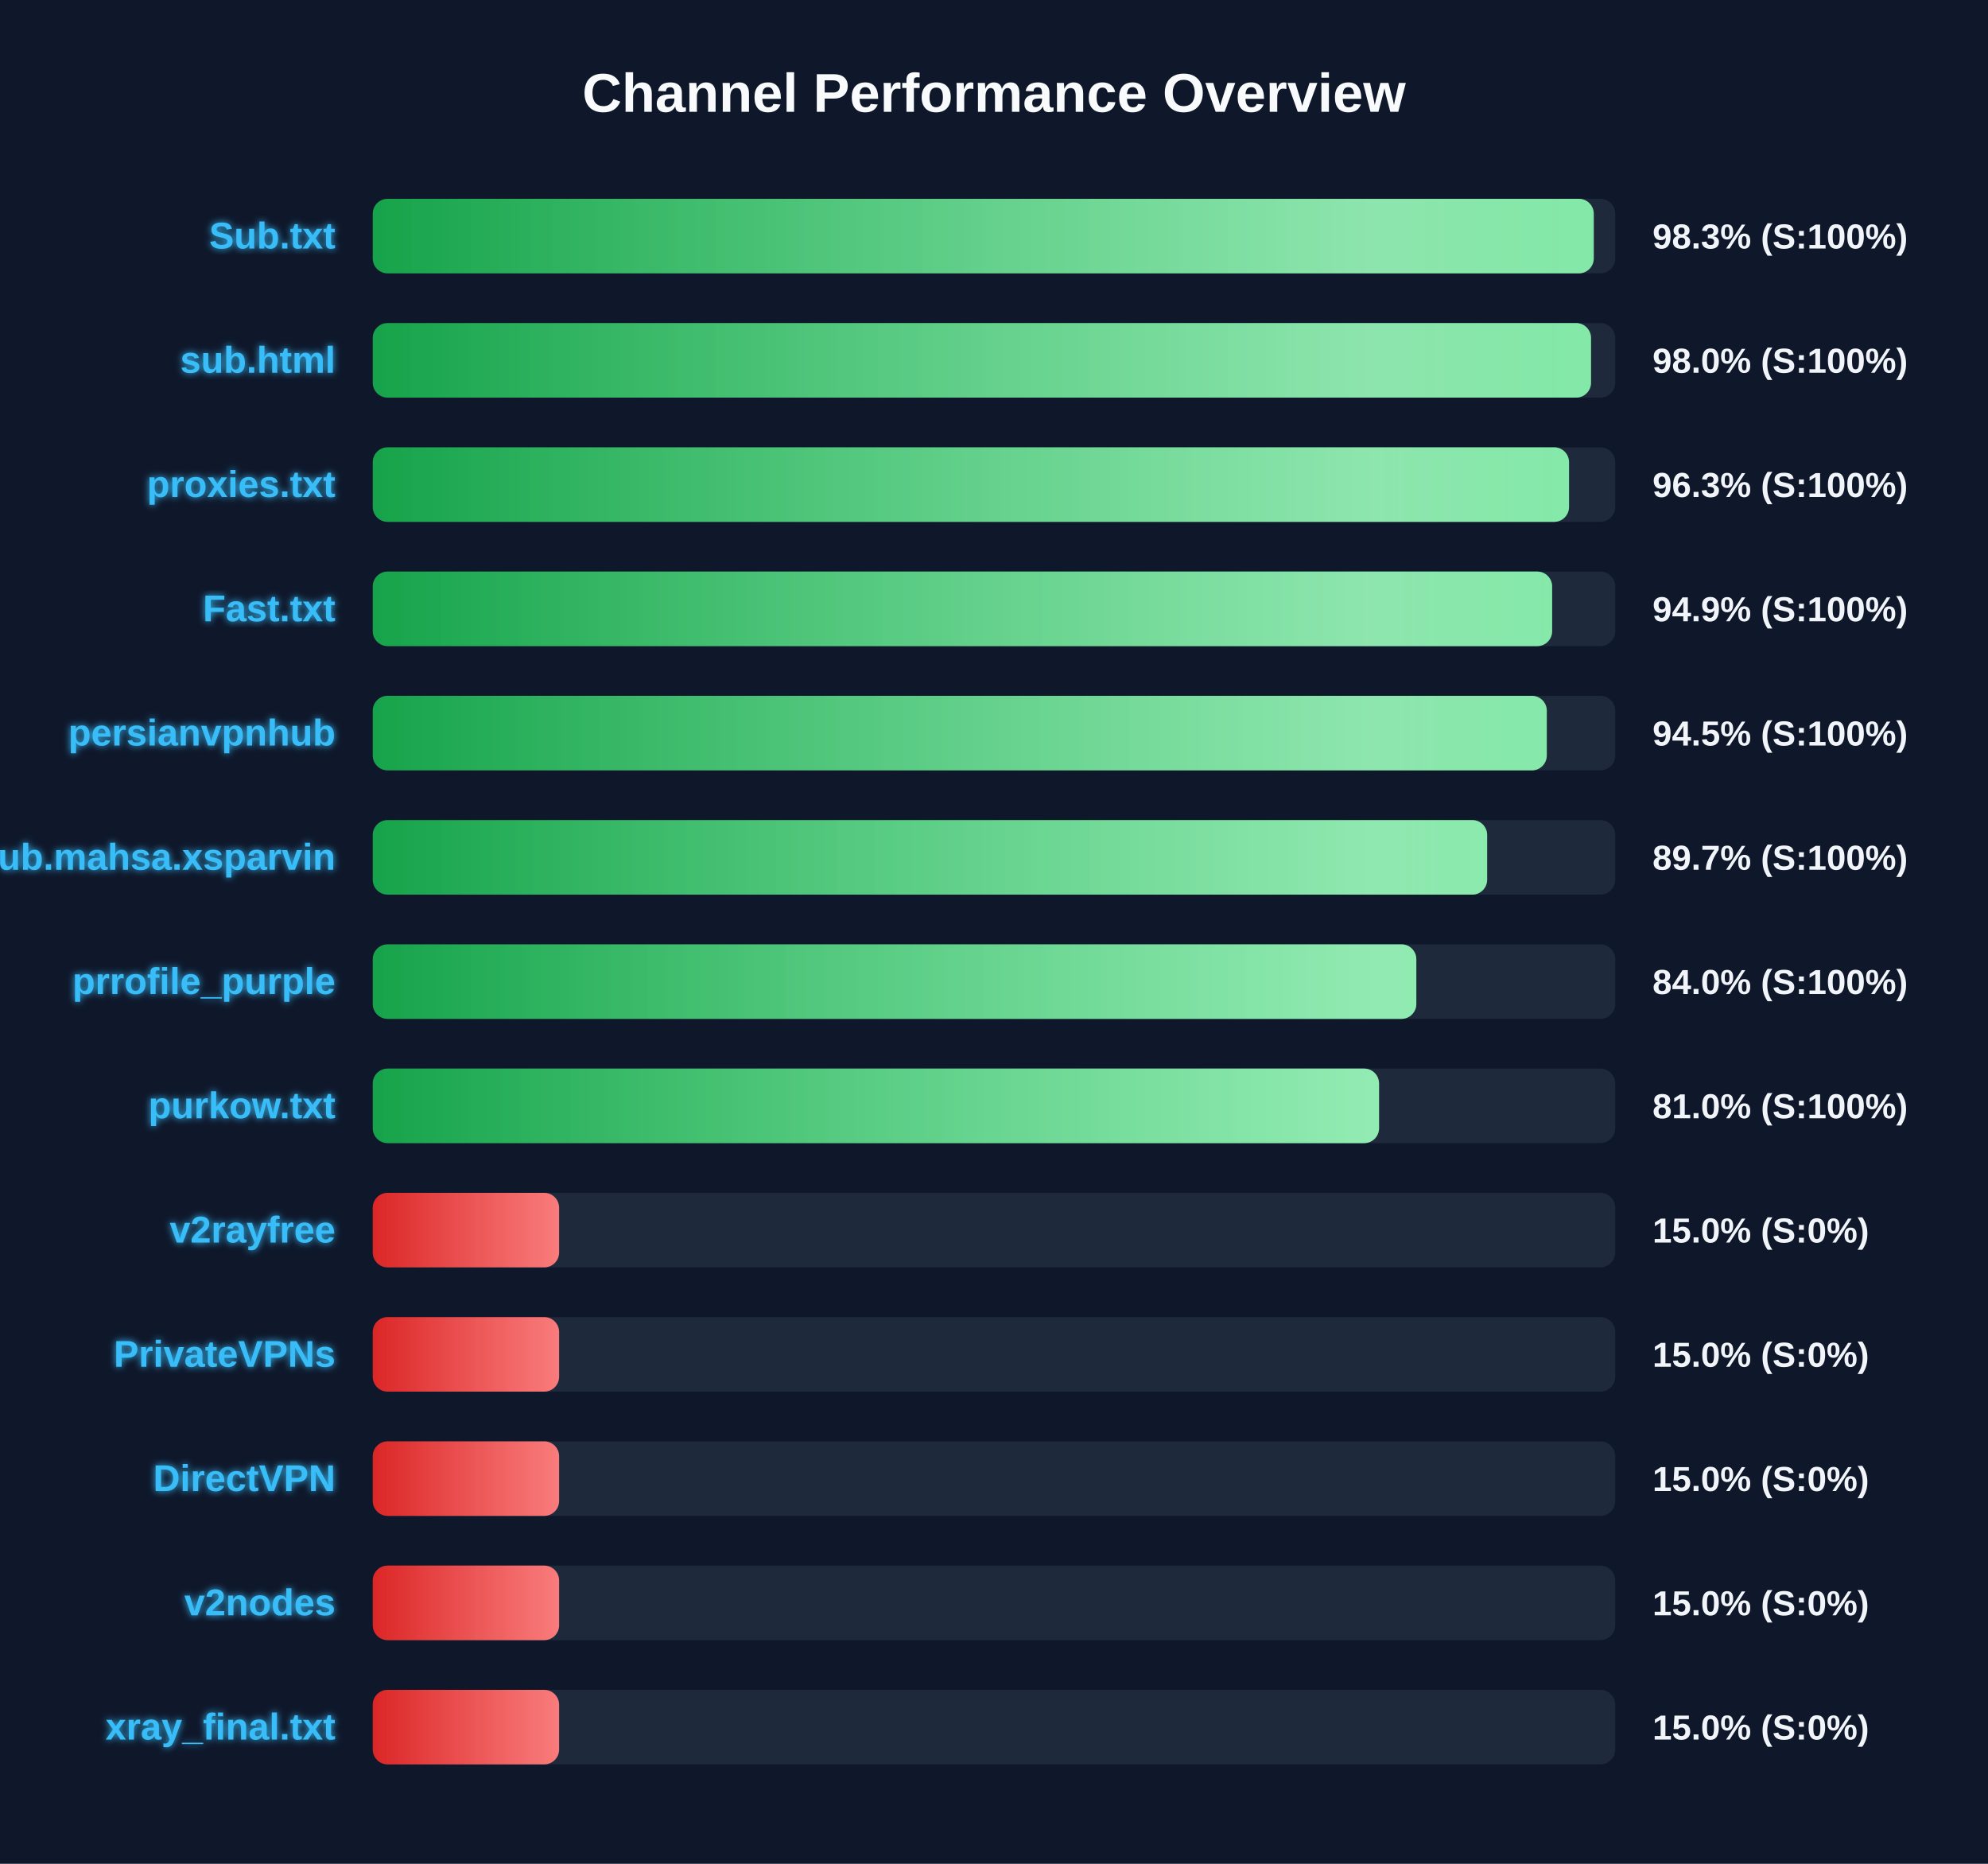
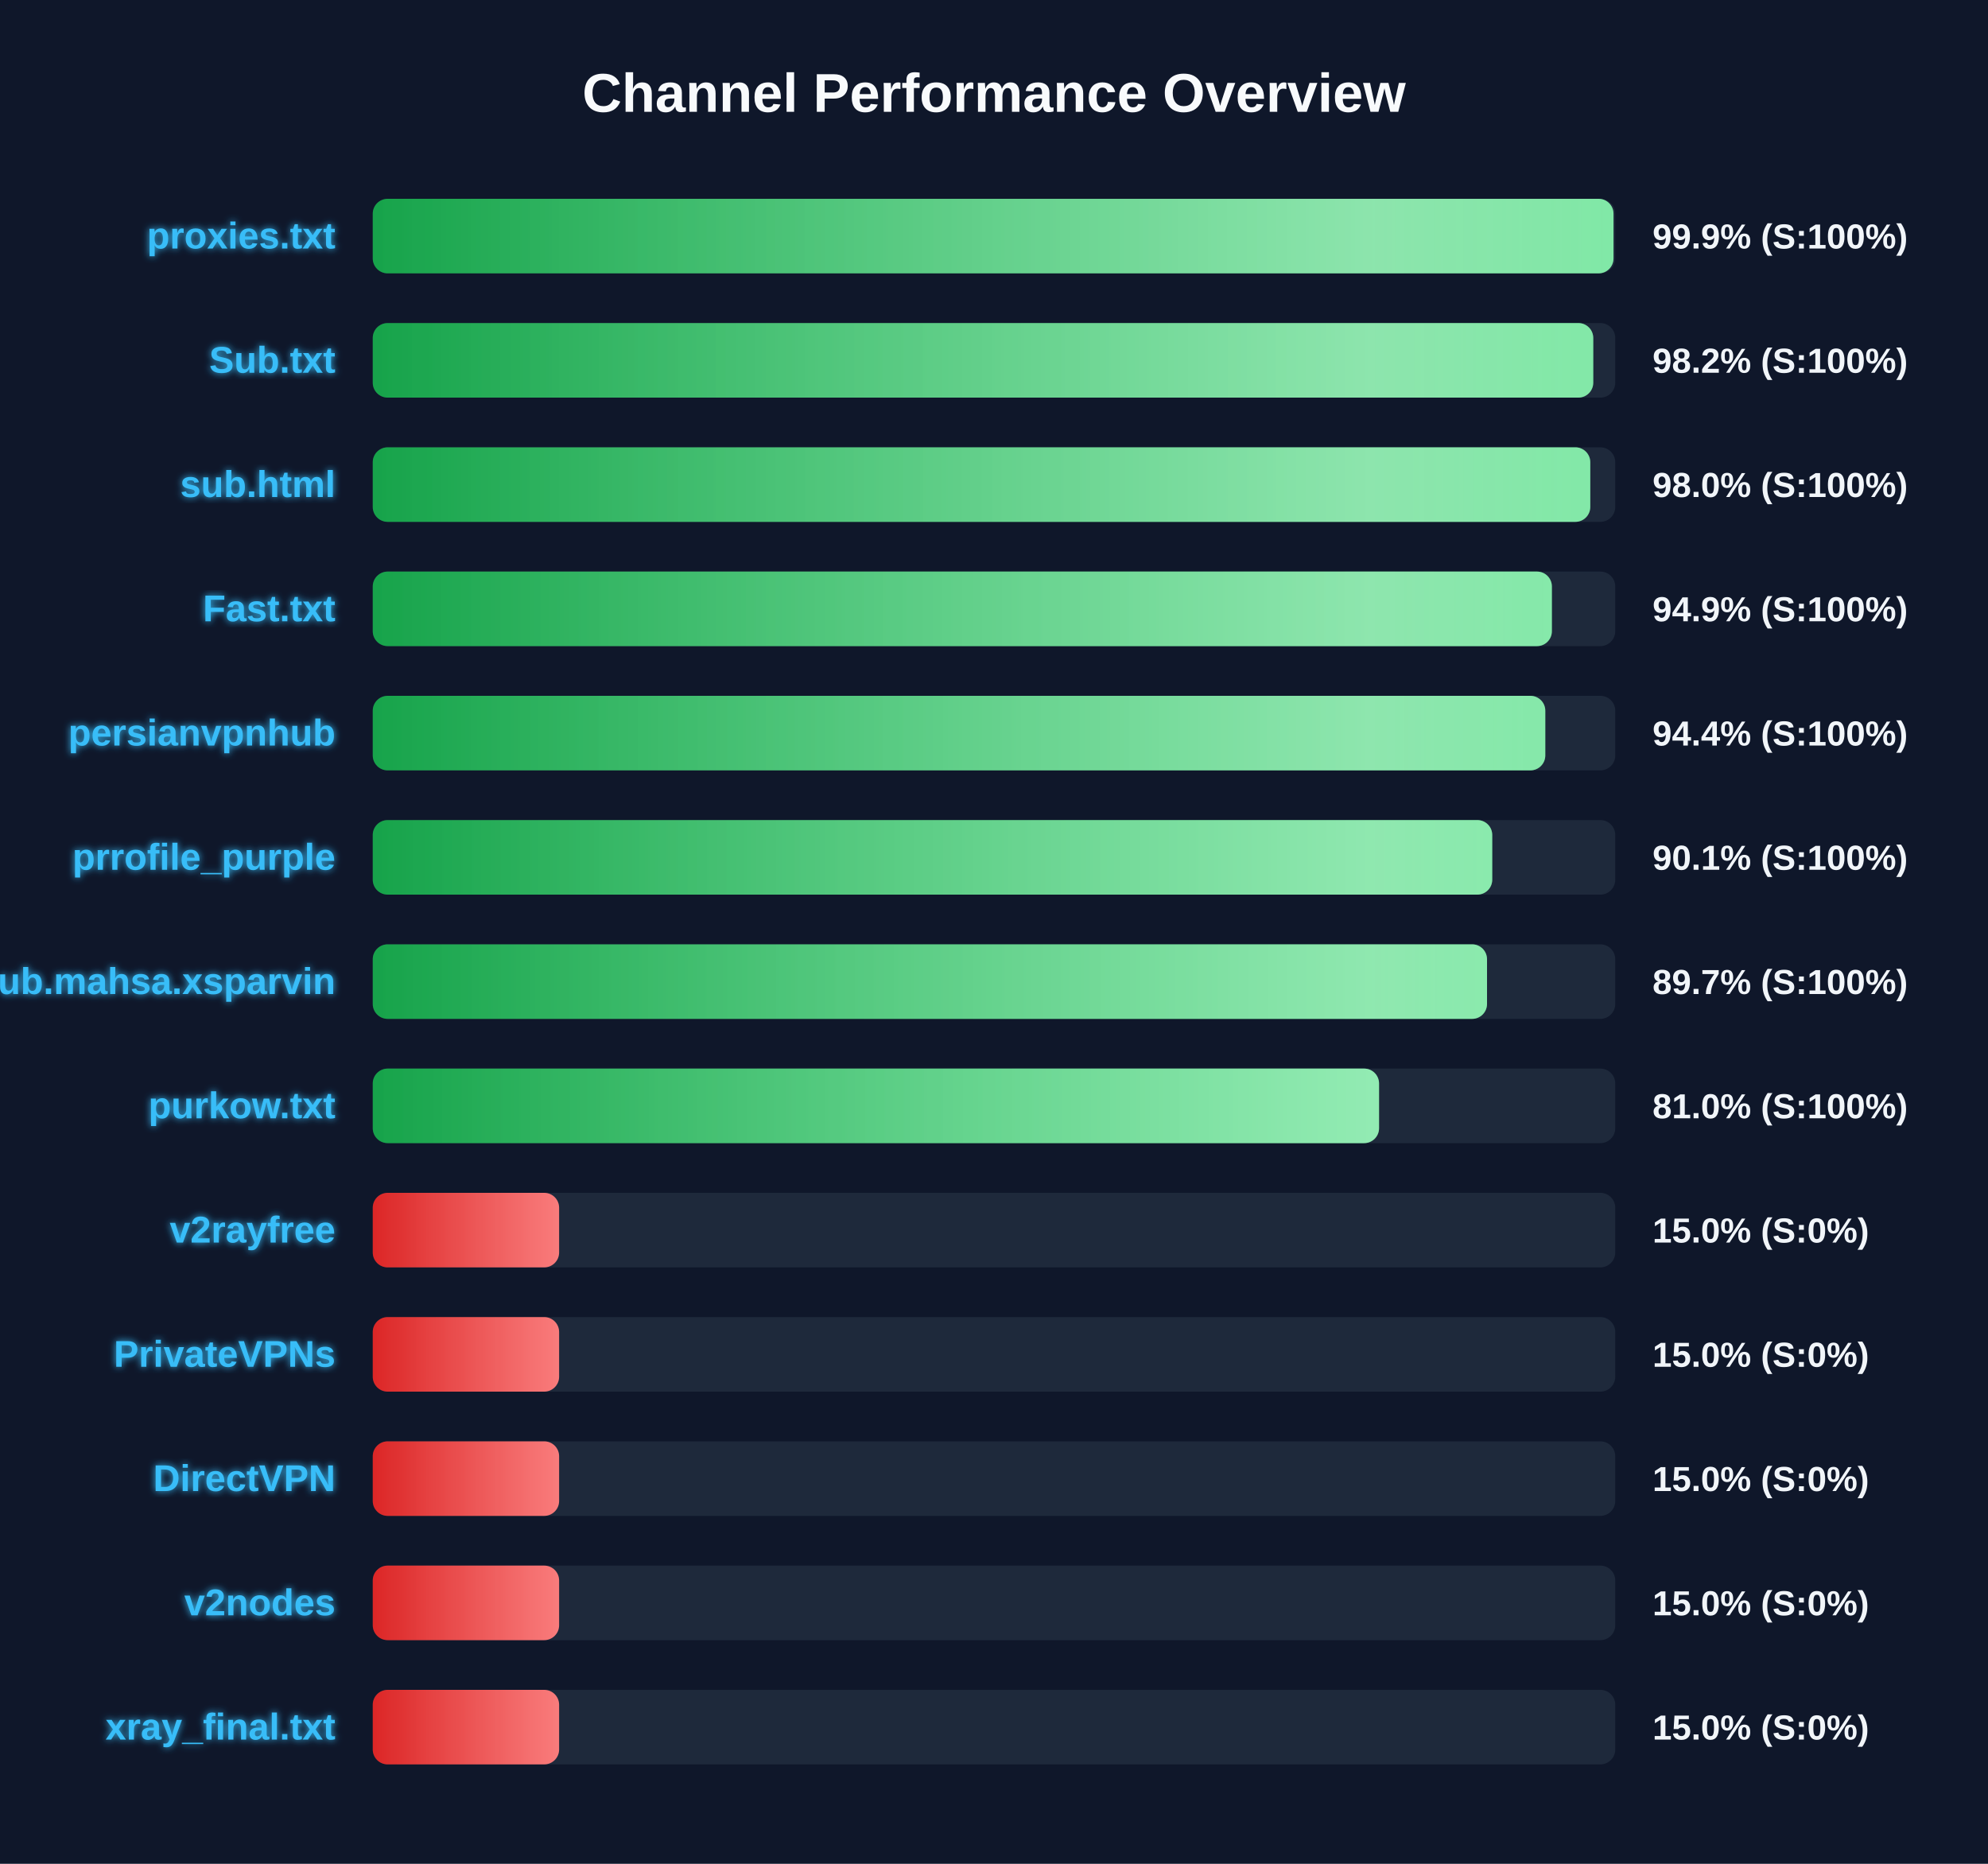
<svg xmlns="http://www.w3.org/2000/svg" width="800" height="750" version="1.1">
  <defs>
    <linearGradient id="grad-green" x1="0%" y1="0%" x2="100%" y2="0%">
      <stop offset="0%" stop-color="#16a34a" />
      <stop offset="100%" stop-color="#4ade80" />
    </linearGradient>
    <linearGradient id="grad-yellow" x1="0%" y1="0%" x2="100%" y2="0%">
      <stop offset="0%" stop-color="#ca8a04" />
      <stop offset="100%" stop-color="#fde047" />
    </linearGradient>
    <linearGradient id="grad-red" x1="0%" y1="0%" x2="100%" y2="0%">
      <stop offset="0%" stop-color="#dc2626" />
      <stop offset="100%" stop-color="#f87171" />
    </linearGradient>
    <linearGradient id="shimmer" x1="0%" y1="0%" x2="100%" y2="0%">
      <stop offset="0%" stop-color="rgba(255,255,255,0)" />
      <stop offset="50%" stop-color="rgba(255,255,255,0.4)" />
      <stop offset="100%" stop-color="rgba(255,255,255,0)" />
    </linearGradient>
    <filter id="glow" x="-20%" y="-20%" width="140%" height="140%">
      <feGaussianBlur stdDeviation="1.5" result="blur" />
      <feComposite in="SourceGraphic" in2="blur" operator="over" />
    </filter>
  </defs>
  <style>
        .bg-rect { fill: #0f172a; }
        .title { font: bold 22px 'Segoe UI', Arial, sans-serif; fill: #f8fafc; }
        .row { font: bold 15px 'Segoe UI', Arial, sans-serif; fill: #38bdf8; filter: url(#glow); }
        .score { font: bold 14px 'Segoe UI', Arial, sans-serif; fill: #f1f5f9; }
        @keyframes shimmer-anim {
            0% { transform: translateX(-100%); }
            100% { transform: translateX(200%); }
        }
        .shimmer-rect {
            animation: shimmer-anim 2.5s infinite linear;
        }
    </style>
  <rect width="100%" height="100%" class="bg-rect" />
  <text x="400" y="45" text-anchor="middle" class="title">Channel Performance Overview</text>
  <rect x="150" y="80" width="500" height="30" fill="#1e293b" rx="6" />
  <clipPath id="clip-0">
-     <rect x="150" y="80" width="491.35" height="30" rx="6" />
+     <rect x="150" y="80" width="499.3" height="30" rx="6" />
  </clipPath>
-   <rect x="150" y="80" width="491.35" height="30" fill="url(#grad-green)" rx="6" />
+   <rect x="150" y="80" width="499.3" height="30" fill="url(#grad-green)" rx="6" />
  <g clip-path="url(#clip-0)">
    <rect x="150" y="80" width="100%" height="30" fill="url(#shimmer)" class="shimmer-rect" />
  </g>
-   <text x="135" y="100" text-anchor="end" class="row">Sub.txt</text>
-   <text x="665" y="100" text-anchor="start" class="score">98.3% (S:100%)</text>
+   <text x="135" y="100" text-anchor="end" class="row">proxies.txt</text>
+   <text x="665" y="100" text-anchor="start" class="score">99.9% (S:100%)</text>
  <rect x="150" y="130" width="500" height="30" fill="#1e293b" rx="6" />
  <clipPath id="clip-1">
-     <rect x="150" y="130" width="490.25" height="30" rx="6" />
+     <rect x="150" y="130" width="491.15" height="30" rx="6" />
  </clipPath>
-   <rect x="150" y="130" width="490.25" height="30" fill="url(#grad-green)" rx="6" />
+   <rect x="150" y="130" width="491.15" height="30" fill="url(#grad-green)" rx="6" />
  <g clip-path="url(#clip-1)">
    <rect x="150" y="130" width="100%" height="30" fill="url(#shimmer)" class="shimmer-rect" />
  </g>
-   <text x="135" y="150" text-anchor="end" class="row">sub.html</text>
-   <text x="665" y="150" text-anchor="start" class="score">98.0% (S:100%)</text>
+   <text x="135" y="150" text-anchor="end" class="row">Sub.txt</text>
+   <text x="665" y="150" text-anchor="start" class="score">98.2% (S:100%)</text>
  <rect x="150" y="180" width="500" height="30" fill="#1e293b" rx="6" />
  <clipPath id="clip-2">
-     <rect x="150" y="180" width="481.4" height="30" rx="6" />
+     <rect x="150" y="180" width="489.95" height="30" rx="6" />
  </clipPath>
-   <rect x="150" y="180" width="481.4" height="30" fill="url(#grad-green)" rx="6" />
+   <rect x="150" y="180" width="489.95" height="30" fill="url(#grad-green)" rx="6" />
  <g clip-path="url(#clip-2)">
    <rect x="150" y="180" width="100%" height="30" fill="url(#shimmer)" class="shimmer-rect" />
  </g>
-   <text x="135" y="200" text-anchor="end" class="row">proxies.txt</text>
-   <text x="665" y="200" text-anchor="start" class="score">96.3% (S:100%)</text>
+   <text x="135" y="200" text-anchor="end" class="row">sub.html</text>
+   <text x="665" y="200" text-anchor="start" class="score">98.0% (S:100%)</text>
  <rect x="150" y="230" width="500" height="30" fill="#1e293b" rx="6" />
  <clipPath id="clip-3">
-     <rect x="150" y="230" width="474.6" height="30" rx="6" />
+     <rect x="150" y="230" width="474.5" height="30" rx="6" />
  </clipPath>
-   <rect x="150" y="230" width="474.6" height="30" fill="url(#grad-green)" rx="6" />
+   <rect x="150" y="230" width="474.5" height="30" fill="url(#grad-green)" rx="6" />
  <g clip-path="url(#clip-3)">
    <rect x="150" y="230" width="100%" height="30" fill="url(#shimmer)" class="shimmer-rect" />
  </g>
  <text x="135" y="250" text-anchor="end" class="row">Fast.txt</text>
  <text x="665" y="250" text-anchor="start" class="score">94.9% (S:100%)</text>
  <rect x="150" y="280" width="500" height="30" fill="#1e293b" rx="6" />
  <clipPath id="clip-4">
-     <rect x="150" y="280" width="472.45" height="30" rx="6" />
+     <rect x="150" y="280" width="471.85" height="30" rx="6" />
  </clipPath>
-   <rect x="150" y="280" width="472.45" height="30" fill="url(#grad-green)" rx="6" />
+   <rect x="150" y="280" width="471.85" height="30" fill="url(#grad-green)" rx="6" />
  <g clip-path="url(#clip-4)">
    <rect x="150" y="280" width="100%" height="30" fill="url(#shimmer)" class="shimmer-rect" />
  </g>
  <text x="135" y="300" text-anchor="end" class="row">persianvpnhub</text>
-   <text x="665" y="300" text-anchor="start" class="score">94.5% (S:100%)</text>
+   <text x="665" y="300" text-anchor="start" class="score">94.4% (S:100%)</text>
  <rect x="150" y="330" width="500" height="30" fill="#1e293b" rx="6" />
  <clipPath id="clip-5">
-     <rect x="150" y="330" width="448.45" height="30" rx="6" />
+     <rect x="150" y="330" width="450.5" height="30" rx="6" />
  </clipPath>
-   <rect x="150" y="330" width="448.45" height="30" fill="url(#grad-green)" rx="6" />
+   <rect x="150" y="330" width="450.5" height="30" fill="url(#grad-green)" rx="6" />
  <g clip-path="url(#clip-5)">
    <rect x="150" y="330" width="100%" height="30" fill="url(#shimmer)" class="shimmer-rect" />
  </g>
-   <text x="135" y="350" text-anchor="end" class="row">Sub.mahsa.xsparvin</text>
-   <text x="665" y="350" text-anchor="start" class="score">89.7% (S:100%)</text>
+   <text x="135" y="350" text-anchor="end" class="row">prrofile_purple</text>
+   <text x="665" y="350" text-anchor="start" class="score">90.1% (S:100%)</text>
  <rect x="150" y="380" width="500" height="30" fill="#1e293b" rx="6" />
  <clipPath id="clip-6">
-     <rect x="150" y="380" width="419.95" height="30" rx="6" />
+     <rect x="150" y="380" width="448.4" height="30" rx="6" />
  </clipPath>
-   <rect x="150" y="380" width="419.95" height="30" fill="url(#grad-green)" rx="6" />
+   <rect x="150" y="380" width="448.4" height="30" fill="url(#grad-green)" rx="6" />
  <g clip-path="url(#clip-6)">
    <rect x="150" y="380" width="100%" height="30" fill="url(#shimmer)" class="shimmer-rect" />
  </g>
-   <text x="135" y="400" text-anchor="end" class="row">prrofile_purple</text>
-   <text x="665" y="400" text-anchor="start" class="score">84.0% (S:100%)</text>
+   <text x="135" y="400" text-anchor="end" class="row">Sub.mahsa.xsparvin</text>
+   <text x="665" y="400" text-anchor="start" class="score">89.7% (S:100%)</text>
  <rect x="150" y="430" width="500" height="30" fill="#1e293b" rx="6" />
  <clipPath id="clip-7">
    <rect x="150" y="430" width="404.95" height="30" rx="6" />
  </clipPath>
  <rect x="150" y="430" width="404.95" height="30" fill="url(#grad-green)" rx="6" />
  <g clip-path="url(#clip-7)">
    <rect x="150" y="430" width="100%" height="30" fill="url(#shimmer)" class="shimmer-rect" />
  </g>
  <text x="135" y="450" text-anchor="end" class="row">purkow.txt</text>
  <text x="665" y="450" text-anchor="start" class="score">81.0% (S:100%)</text>
  <rect x="150" y="480" width="500" height="30" fill="#1e293b" rx="6" />
  <clipPath id="clip-8">
    <rect x="150" y="480" width="75.0" height="30" rx="6" />
  </clipPath>
  <rect x="150" y="480" width="75.0" height="30" fill="url(#grad-red)" rx="6" />
  <g clip-path="url(#clip-8)">
    <rect x="150" y="480" width="100%" height="30" fill="url(#shimmer)" class="shimmer-rect" />
  </g>
  <text x="135" y="500" text-anchor="end" class="row">v2rayfree</text>
  <text x="665" y="500" text-anchor="start" class="score">15.0% (S:0%)</text>
  <rect x="150" y="530" width="500" height="30" fill="#1e293b" rx="6" />
  <clipPath id="clip-9">
    <rect x="150" y="530" width="75.0" height="30" rx="6" />
  </clipPath>
  <rect x="150" y="530" width="75.0" height="30" fill="url(#grad-red)" rx="6" />
  <g clip-path="url(#clip-9)">
    <rect x="150" y="530" width="100%" height="30" fill="url(#shimmer)" class="shimmer-rect" />
  </g>
  <text x="135" y="550" text-anchor="end" class="row">PrivateVPNs</text>
  <text x="665" y="550" text-anchor="start" class="score">15.0% (S:0%)</text>
  <rect x="150" y="580" width="500" height="30" fill="#1e293b" rx="6" />
  <clipPath id="clip-10">
    <rect x="150" y="580" width="75.0" height="30" rx="6" />
  </clipPath>
  <rect x="150" y="580" width="75.0" height="30" fill="url(#grad-red)" rx="6" />
  <g clip-path="url(#clip-10)">
    <rect x="150" y="580" width="100%" height="30" fill="url(#shimmer)" class="shimmer-rect" />
  </g>
  <text x="135" y="600" text-anchor="end" class="row">DirectVPN</text>
  <text x="665" y="600" text-anchor="start" class="score">15.0% (S:0%)</text>
  <rect x="150" y="630" width="500" height="30" fill="#1e293b" rx="6" />
  <clipPath id="clip-11">
    <rect x="150" y="630" width="75.0" height="30" rx="6" />
  </clipPath>
  <rect x="150" y="630" width="75.0" height="30" fill="url(#grad-red)" rx="6" />
  <g clip-path="url(#clip-11)">
    <rect x="150" y="630" width="100%" height="30" fill="url(#shimmer)" class="shimmer-rect" />
  </g>
  <text x="135" y="650" text-anchor="end" class="row">v2nodes</text>
  <text x="665" y="650" text-anchor="start" class="score">15.0% (S:0%)</text>
  <rect x="150" y="680" width="500" height="30" fill="#1e293b" rx="6" />
  <clipPath id="clip-12">
    <rect x="150" y="680" width="75.0" height="30" rx="6" />
  </clipPath>
  <rect x="150" y="680" width="75.0" height="30" fill="url(#grad-red)" rx="6" />
  <g clip-path="url(#clip-12)">
    <rect x="150" y="680" width="100%" height="30" fill="url(#shimmer)" class="shimmer-rect" />
  </g>
  <text x="135" y="700" text-anchor="end" class="row">xray_final.txt</text>
  <text x="665" y="700" text-anchor="start" class="score">15.0% (S:0%)</text>
</svg>
